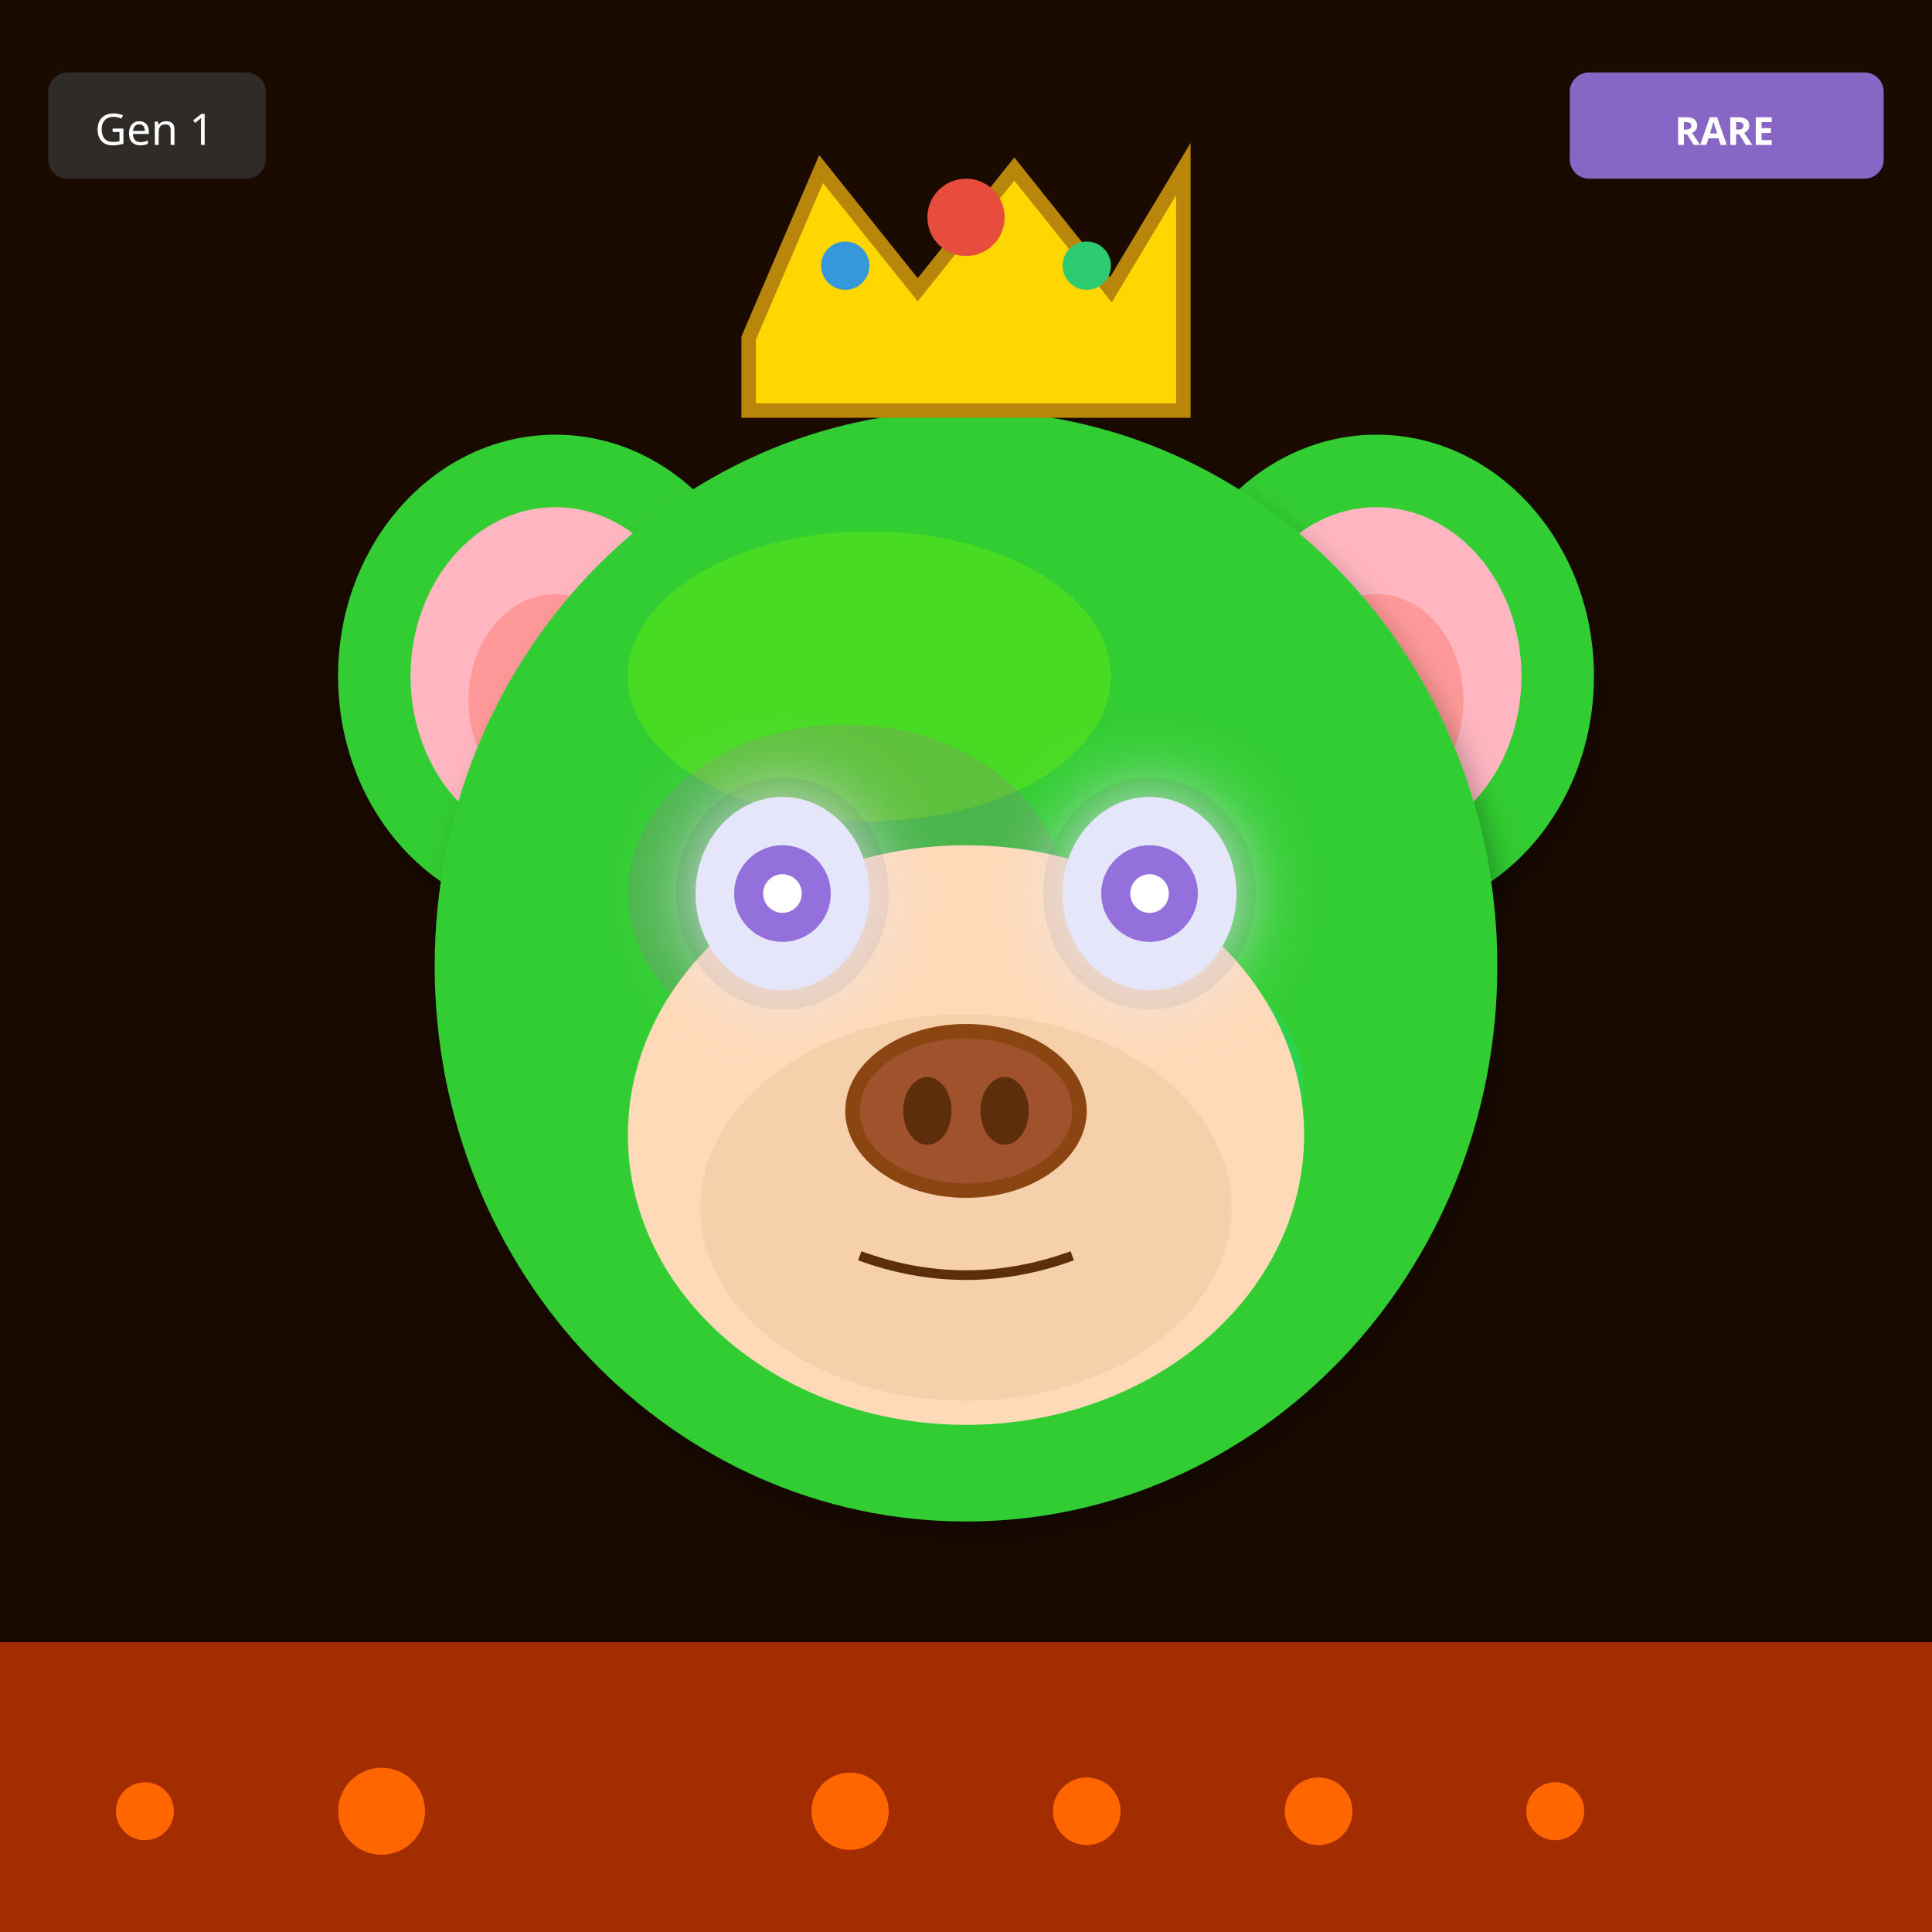
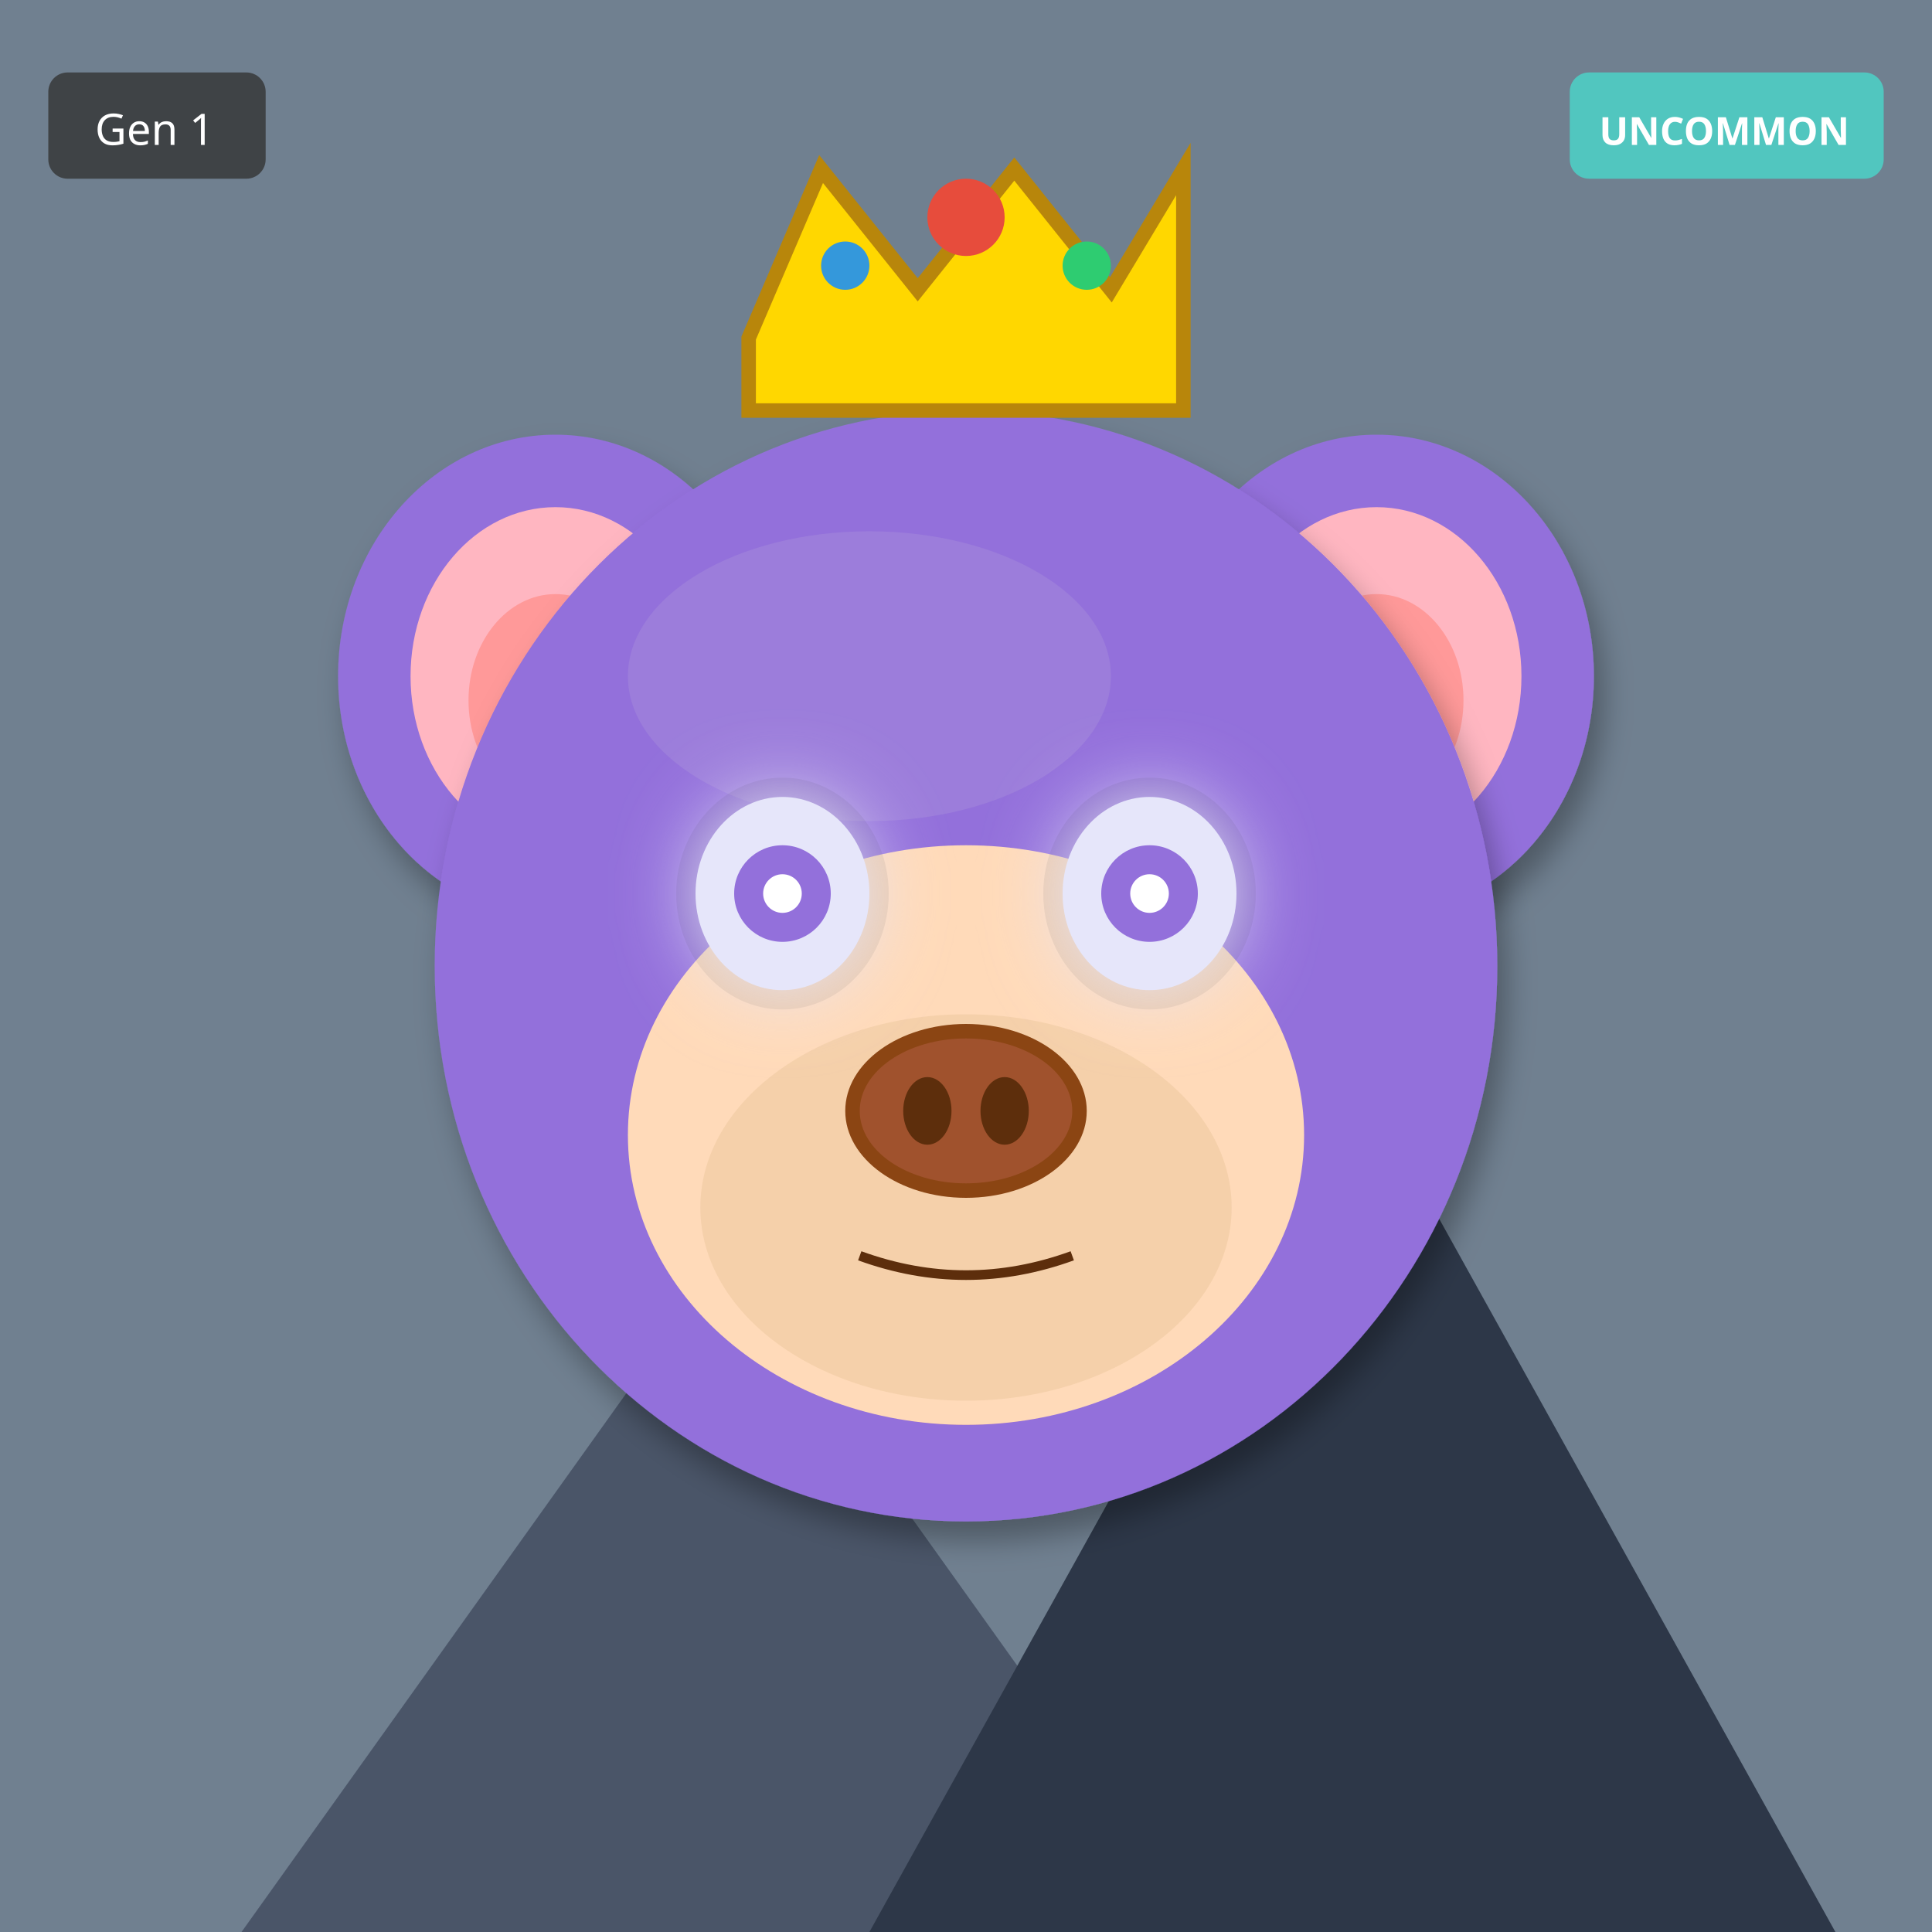
<svg xmlns="http://www.w3.org/2000/svg" width="400" height="400" viewBox="0 0 400 400">
  <defs>
    <filter id="shadow" x="-20%" y="-20%" width="140%" height="140%">
      <feDropShadow dx="2" dy="4" stdDeviation="3" flood-opacity="0.3" />
    </filter>
    <filter id="glow" x="-50%" y="-50%" width="200%" height="200%">
      <feGaussianBlur stdDeviation="8" result="blur" />
      <feMerge>
        <feMergeNode in="blur" />
        <feMergeNode in="SourceGraphic" />
      </feMerge>
    </filter>
    <linearGradient id="rainbow-body" x1="0%" y1="0%" x2="100%" y2="100%">
      <stop offset="0%" stop-color="#FF6B6B" />
      <stop offset="25%" stop-color="#FFE66D" />
      <stop offset="50%" stop-color="#4ECDC4" />
      <stop offset="75%" stop-color="#45B7D1" />
      <stop offset="100%" stop-color="#DDA0DD" />
    </linearGradient>
    <radialGradient id="galaxy-body" cx="30%" cy="30%">
      <stop offset="0%" stop-color="#E6E6FA" />
      <stop offset="50%" stop-color="#9370DB" />
      <stop offset="100%" stop-color="#1A0033" />
    </radialGradient>
    <linearGradient id="holo-body" x1="0%" y1="0%" x2="100%" y2="100%">
      <stop offset="0%" stop-color="#FF00FF" />
      <stop offset="50%" stop-color="#00FFFF" />
      <stop offset="100%" stop-color="#FFFF00" />
    </linearGradient>
    <linearGradient id="sky-gradient" x1="0%" y1="0%" x2="0%" y2="100%">
      <stop offset="0%" stop-color="#87CEEB" />
      <stop offset="100%" stop-color="#E0F4FF" />
    </linearGradient>
    <linearGradient id="grass-gradient" x1="0%" y1="0%" x2="0%" y2="100%">
      <stop offset="0%" stop-color="#90EE90" />
      <stop offset="100%" stop-color="#228B22" />
    </linearGradient>
    <linearGradient id="sunset-gradient" x1="0%" y1="0%" x2="0%" y2="100%">
      <stop offset="0%" stop-color="#FF6B6B" />
      <stop offset="50%" stop-color="#FFE66D" />
      <stop offset="100%" stop-color="#4ECDC4" />
    </linearGradient>
    <linearGradient id="aurora-gradient" x1="0%" y1="0%" x2="100%" y2="100%">
      <stop offset="0%" stop-color="#0D1B2A" />
      <stop offset="30%" stop-color="#00FF7F" />
      <stop offset="70%" stop-color="#FF00FF" />
      <stop offset="100%" stop-color="#0D1B2A" />
    </linearGradient>
    <radialGradient id="multiverse-gradient" cx="50%" cy="50%">
      <stop offset="0%" stop-color="#FFD700" />
      <stop offset="40%" stop-color="#FF00FF" />
      <stop offset="70%" stop-color="#00FFFF" />
      <stop offset="100%" stop-color="#000" />
    </radialGradient>
    <linearGradient id="rift-gradient" x1="0%" y1="0%" x2="100%" y2="100%">
      <stop offset="0%" stop-color="#000" />
      <stop offset="30%" stop-color="#9400D3" />
      <stop offset="50%" stop-color="#00FFFF" />
      <stop offset="70%" stop-color="#9400D3" />
      <stop offset="100%" stop-color="#000" />
    </linearGradient>
    <linearGradient id="heaven-gradient" x1="0%" y1="0%" x2="0%" y2="100%">
      <stop offset="0%" stop-color="#FFF" />
      <stop offset="50%" stop-color="#FFD700" stop-opacity="0.3" />
      <stop offset="100%" stop-color="#F0F8FF" />
    </linearGradient>
    <clipPath id="head-clip">
      <ellipse cx="200" cy="200" rx="110" ry="115" />
    </clipPath>
  </defs>
-   <rect width="400" height="400" fill="#1A0A00" />
-   <rect x="0" y="340" width="400" height="60" fill="#FF4500" opacity="0.6" />
-   <circle cx="30" cy="375" r="6" fill="#FF6600" />
-   <circle cx="273" cy="375" r="7" fill="#FF6600" />
-   <circle cx="176" cy="375" r="8" fill="#FF6600" />
-   <circle cx="79" cy="375" r="9" fill="#FF6600" />
-   <circle cx="322" cy="375" r="6" fill="#FF6600" />
-   <circle cx="225" cy="375" r="7" fill="#FF6600" />
-   <ellipse cx="115" cy="140" rx="45" ry="50" fill="#32CD32" filter="url(#shadow)" />
+   <rect width="400" height="400" fill="#708090" />
+   <polygon points="50,400 150,260 250,400" fill="#4A5568" />
+   <polygon points="180,400 280,220 380,400" fill="#2D3748" />
+   <polygon points="145,270 150,260 155,270" fill="white" />
+   <polygon points="275,230 280,220 285,230" fill="white" />
+   <ellipse cx="115" cy="140" rx="45" ry="50" fill="#9370DB" filter="url(#shadow)" />
  <ellipse cx="115" cy="140" rx="30" ry="35" fill="#FFB6C1" />
  <ellipse cx="115" cy="145" rx="18" ry="22" fill="#FF9999" />
-   <ellipse cx="285" cy="140" rx="45" ry="50" fill="#32CD32" filter="url(#shadow)" />
+   <ellipse cx="285" cy="140" rx="45" ry="50" fill="#9370DB" filter="url(#shadow)" />
  <ellipse cx="285" cy="140" rx="30" ry="35" fill="#FFB6C1" />
  <ellipse cx="285" cy="145" rx="18" ry="22" fill="#FF9999" />
-   <ellipse cx="200" cy="200" rx="110" ry="115" fill="#32CD32" filter="url(#shadow)" />
-   <ellipse cx="180" cy="140" rx="50" ry="30" fill="#7CFC00" opacity="0.3" />
+   <ellipse cx="200" cy="200" rx="110" ry="115" fill="#9370DB" filter="url(#shadow)" />
+   <ellipse cx="180" cy="140" rx="50" ry="30" fill="#B19CD9" opacity="0.3" />
  <g clip-path="url(#head-clip)">
-     <ellipse cx="175" cy="185" rx="45" ry="35" fill="#FF00FF" opacity="0.12" />
-     <ellipse cx="230" cy="225" rx="40" ry="30" fill="#00FFFF" opacity="0.12" />
+     <ellipse cx="200" cy="270" rx="45" ry="25" fill="#FF4500" opacity="0.2" />
+     <ellipse cx="200" cy="260" rx="35" ry="20" fill="#FF6600" opacity="0.15" />
  </g>
  <ellipse cx="200" cy="235" rx="70" ry="60" fill="#FFDAB9" />
  <ellipse cx="200" cy="250" rx="55" ry="40" fill="#DEB887" opacity="0.3" />
  <ellipse cx="162" cy="185" rx="22" ry="24" fill="#000" opacity="0.08" />
  <ellipse cx="238" cy="185" rx="22" ry="24" fill="#000" opacity="0.08" />
  <ellipse cx="162" cy="185" rx="18" ry="20" fill="#E6E6FA" filter="url(#glow)" />
  <circle cx="162" cy="185" r="10" fill="#9370DB" />
  <circle cx="162" cy="185" r="4" fill="#FFF" />
  <ellipse cx="238" cy="185" rx="18" ry="20" fill="#E6E6FA" filter="url(#glow)" />
  <circle cx="238" cy="185" r="10" fill="#9370DB" />
  <circle cx="238" cy="185" r="4" fill="#FFF" />
  <g>
    <ellipse cx="200" cy="230" rx="25" ry="18" fill="#8B4513" />
    <ellipse cx="200" cy="230" rx="22" ry="15" fill="#A0522D" />
    <ellipse cx="192" cy="230" rx="5" ry="7" fill="#5D2E0C" />
    <ellipse cx="208" cy="230" rx="5" ry="7" fill="#5D2E0C" />
  </g>
  <path d="M178 260 Q200 268 222 260" stroke="#5D2E0C" stroke-width="2" fill="none" />
  <polygon points="155,70 170,35 190,60 210,35 230,60 245,35 245,85 155,85" fill="#FFD700" stroke="#B8860B" stroke-width="3" />
  <circle cx="200" cy="45" r="8" fill="#E74C3C" />
  <circle cx="175" cy="55" r="5" fill="#3498DB" />
  <circle cx="225" cy="55" r="5" fill="#2ECC71" />
  <g transform="translate(325, 15)">
-     <rect width="65" height="22" rx="4" fill="#9370DB" opacity="0.9" />
-     <text x="32" y="15" font-size="8" fill="#FFF" text-anchor="middle" font-family="sans-serif" font-weight="bold">RARE</text>
+     <rect width="65" height="22" rx="4" fill="#4ECDC4" opacity="0.9" />
+     <text x="32" y="15" font-size="8" fill="#FFF" text-anchor="middle" font-family="sans-serif" font-weight="bold">UNCOMMON</text>
  </g>
  <g transform="translate(10, 15)">
    <rect width="45" height="22" rx="4" fill="#333" opacity="0.8" />
    <text x="22" y="15" font-size="9" fill="#FFF" text-anchor="middle" font-family="sans-serif">Gen 1</text>
  </g>
</svg>
